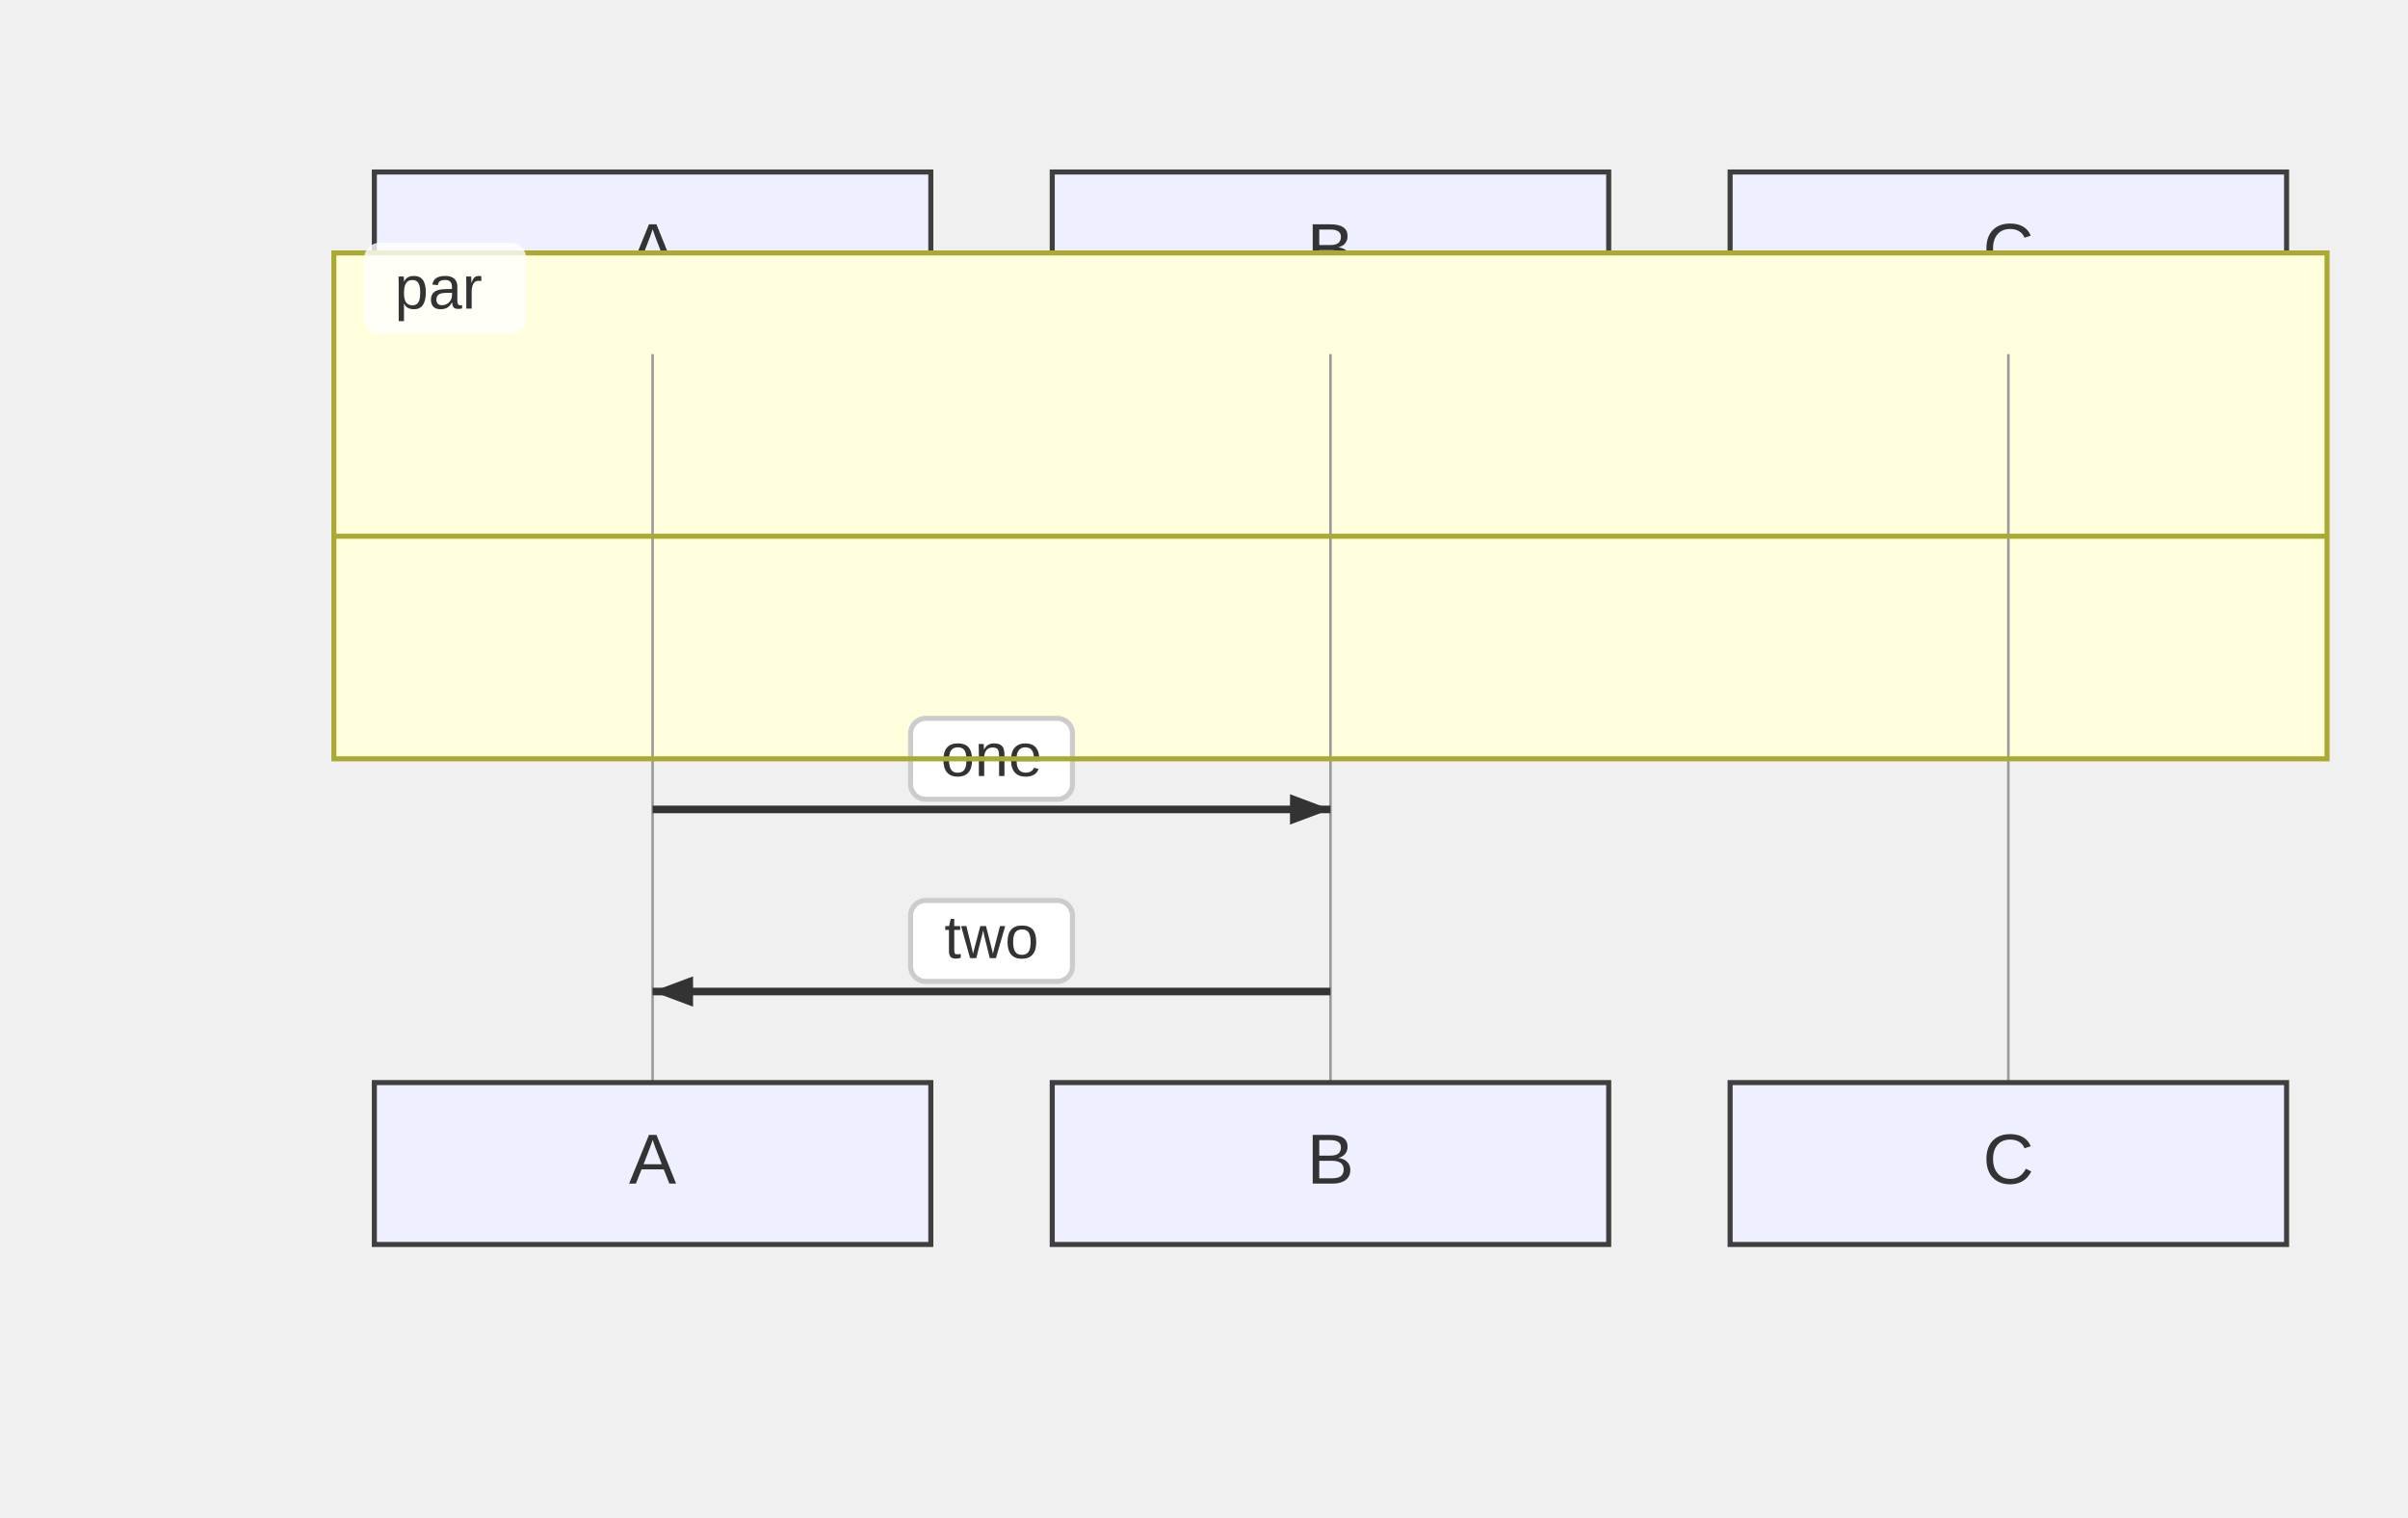
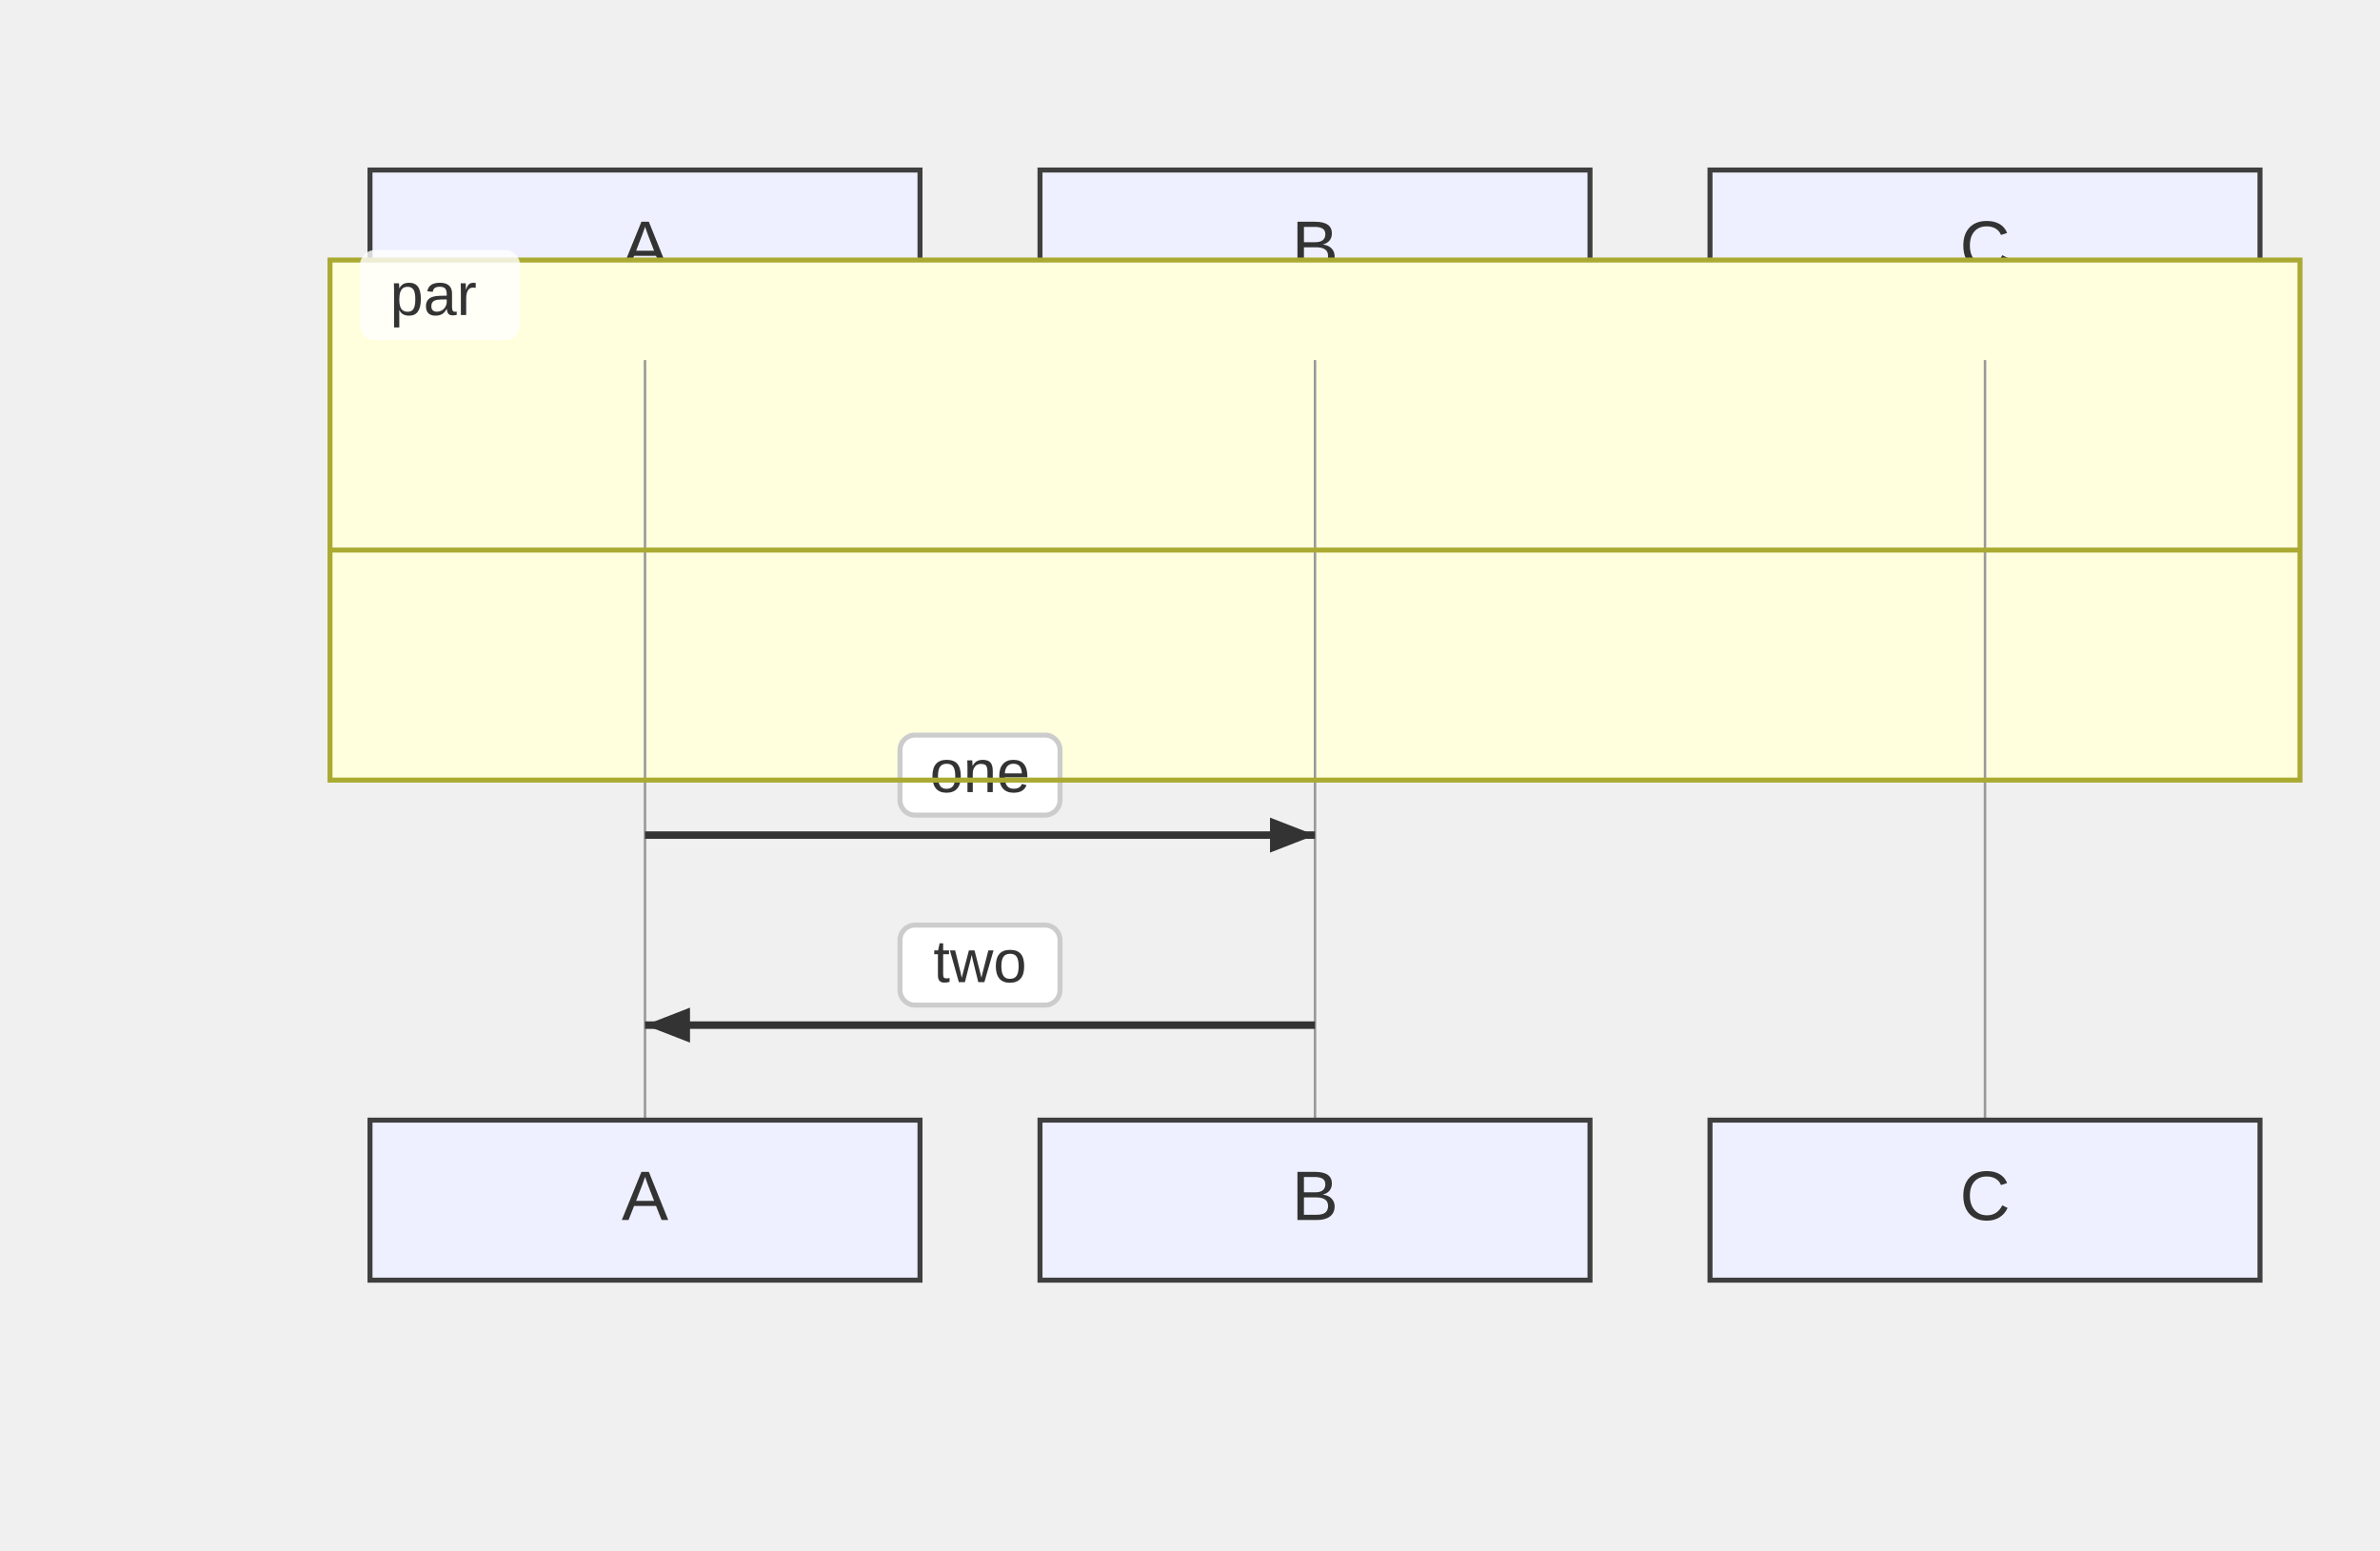
- <svg xmlns="http://www.w3.org/2000/svg" width="476" height="300" viewBox="-50 -10 476 300">
+ <svg xmlns="http://www.w3.org/2000/svg" width="476" height="310" viewBox="-50 -10 476 310">
  <style>
    .node-shape { fill: #eef0ff; stroke: #3f3f3f; stroke-width: 1px; }
    .node-label { fill: #333; font-family: Arial, sans-serif; font-size: 14px; }
    .edge-path { stroke: #555555; stroke-width: 2px; fill: none; }
    .edge-label-bg { fill: rgba(232,232,232, 0.8); opacity: 0.5; }
    .edge-label-text { fill: #333; font-family: Arial, sans-serif; font-size: 12px; }

    /* Cluster (flowchart + sequence blocks) */
    .cluster-bg { fill: #ffffde; }
    .cluster-border { fill: none; stroke: #aaaa33; stroke-width: 1px; }
    .cluster-title-bg { fill: rgba(255,255,255,0.8); }
    .cluster-label-text { fill: #333; font-family: Arial, sans-serif; font-size: 12px; }

    /* Notes */
    .note { fill: #fff5ad; stroke: #aaaa33; stroke-width: 1px; }
    .note-text { fill: #333; font-family: Arial, sans-serif; font-size: 12px; }

    /* Sequence-specific add-ons (safe for flowcharts too) */
    .actor-rect { fill: #eaeaea; stroke: #666; stroke-width: 1.5px; }
    .actor-label { fill: #111; font-family: Arial, sans-serif; font-size: 16px; }
    .lifeline { stroke: #999; stroke-width: 0.5px; }
    .activation { fill: #f4f4f4; stroke: #666; stroke-width: 1px; }
    .msg-line { stroke: #333; stroke-width: 1.5px; fill: none; }
    .msg-line.dotted { stroke-dasharray: 2 2; }
    .msg-line.thick { stroke-width: 3px; }
    .msg-label { fill: #333; font-family: Arial, sans-serif; font-size: 12px; dominant-baseline: middle; }
    .msg-label-bg { fill: #ffffff; stroke: #cccccc; stroke-width: 1px; rx: 3; }
  </style>
  <g class="actor" transform="translate(24,24)">
    <rect class="node-shape" width="110" height="32" rx="0" />
    <text class="node-label" x="55" y="16" text-anchor="middle" dominant-baseline="middle">A</text>
  </g>
  <g class="actor" transform="translate(158,24)">
    <rect class="node-shape" width="110" height="32" rx="0" />
    <text class="node-label" x="55" y="16" text-anchor="middle" dominant-baseline="middle">B</text>
  </g>
  <g class="actor" transform="translate(292,24)">
    <rect class="node-shape" width="110" height="32" rx="0" />
    <text class="node-label" x="55" y="16" text-anchor="middle" dominant-baseline="middle">C</text>
  </g>
-   <g class="cluster-bg-layer" transform="translate(16,40)">
-     <rect class="cluster-bg" x="0" y="0" width="394" height="100" rx="0" />
+   <g class="cluster-bg-layer" transform="translate(16,42)">
+     <rect class="cluster-bg" x="0" y="0" width="394" height="104" rx="0" />
  </g>
-   <line class="lifeline" x1="79" y1="60" x2="79" y2="204" />
-   <line class="lifeline" x1="213" y1="60" x2="213" y2="204" />
-   <line class="lifeline" x1="347" y1="60" x2="347" y2="204" />
-   <path class="msg-line solid" d="M 79 150 L 213 150" />
-   <path d="M213,150 L205,153 L205,147 Z" fill="#333" />
-   <rect class="msg-label-bg" x="130" y="132" width="32" height="16" rx="0" />
-   <text class="msg-label" x="146" y="140" text-anchor="middle">one</text>
-   <path class="msg-line solid" d="M 213 186 L 79 186" />
-   <path d="M79,186 L87,183 L87,189 Z" fill="#333" />
-   <rect class="msg-label-bg" x="130" y="168" width="32" height="16" rx="0" />
-   <text class="msg-label" x="146" y="176" text-anchor="middle">two</text>
-   <g class="cluster-overlay" transform="translate(16,40)">
-     <rect class="cluster-border" x="0" y="0" width="394" height="100" rx="0" />
+   <line class="lifeline" x1="79" y1="62" x2="79" y2="214" />
+   <line class="lifeline" x1="213" y1="62" x2="213" y2="214" />
+   <line class="lifeline" x1="347" y1="62" x2="347" y2="214" />
+   <path class="msg-line solid" d="M 79 157 L 213 157" />
+   <path d="M213,157 L204,160.5 L204,153.5 Z" fill="#333" />
+   <rect class="msg-label-bg" x="130" y="137" width="32" height="16" rx="3" />
+   <text class="msg-label" x="146" y="145" text-anchor="middle">one</text>
+   <path class="msg-line solid" d="M 213 195 L 79 195" />
+   <path d="M79,195 L88,191.5 L88,198.5 Z" fill="#333" />
+   <rect class="msg-label-bg" x="130" y="175" width="32" height="16" rx="3" />
+   <text class="msg-label" x="146" y="183" text-anchor="middle">two</text>
+   <g class="cluster-overlay" transform="translate(16,42)">
+     <rect class="cluster-border" x="0" y="0" width="394" height="104" rx="0" />
    <rect class="cluster-title-bg" x="6" y="-2" width="32" height="18" rx="3" />
    <text class="cluster-label-text" x="12" y="11" text-anchor="start">par</text>
-     <line x1="0" y1="56" x2="394" y2="56" class="cluster-border" />
+     <line x1="0" y1="58" x2="394" y2="58" class="cluster-border" />
  </g>
-   <g class="actor" transform="translate(24,204)">
+   <g class="actor" transform="translate(24,214)">
    <rect class="node-shape" width="110" height="32" rx="0" />
    <text class="node-label" x="55" y="16" text-anchor="middle" dominant-baseline="middle">A</text>
  </g>
-   <g class="actor" transform="translate(158,204)">
+   <g class="actor" transform="translate(158,214)">
    <rect class="node-shape" width="110" height="32" rx="0" />
    <text class="node-label" x="55" y="16" text-anchor="middle" dominant-baseline="middle">B</text>
  </g>
-   <g class="actor" transform="translate(292,204)">
+   <g class="actor" transform="translate(292,214)">
    <rect class="node-shape" width="110" height="32" rx="0" />
    <text class="node-label" x="55" y="16" text-anchor="middle" dominant-baseline="middle">C</text>
  </g>
</svg>
